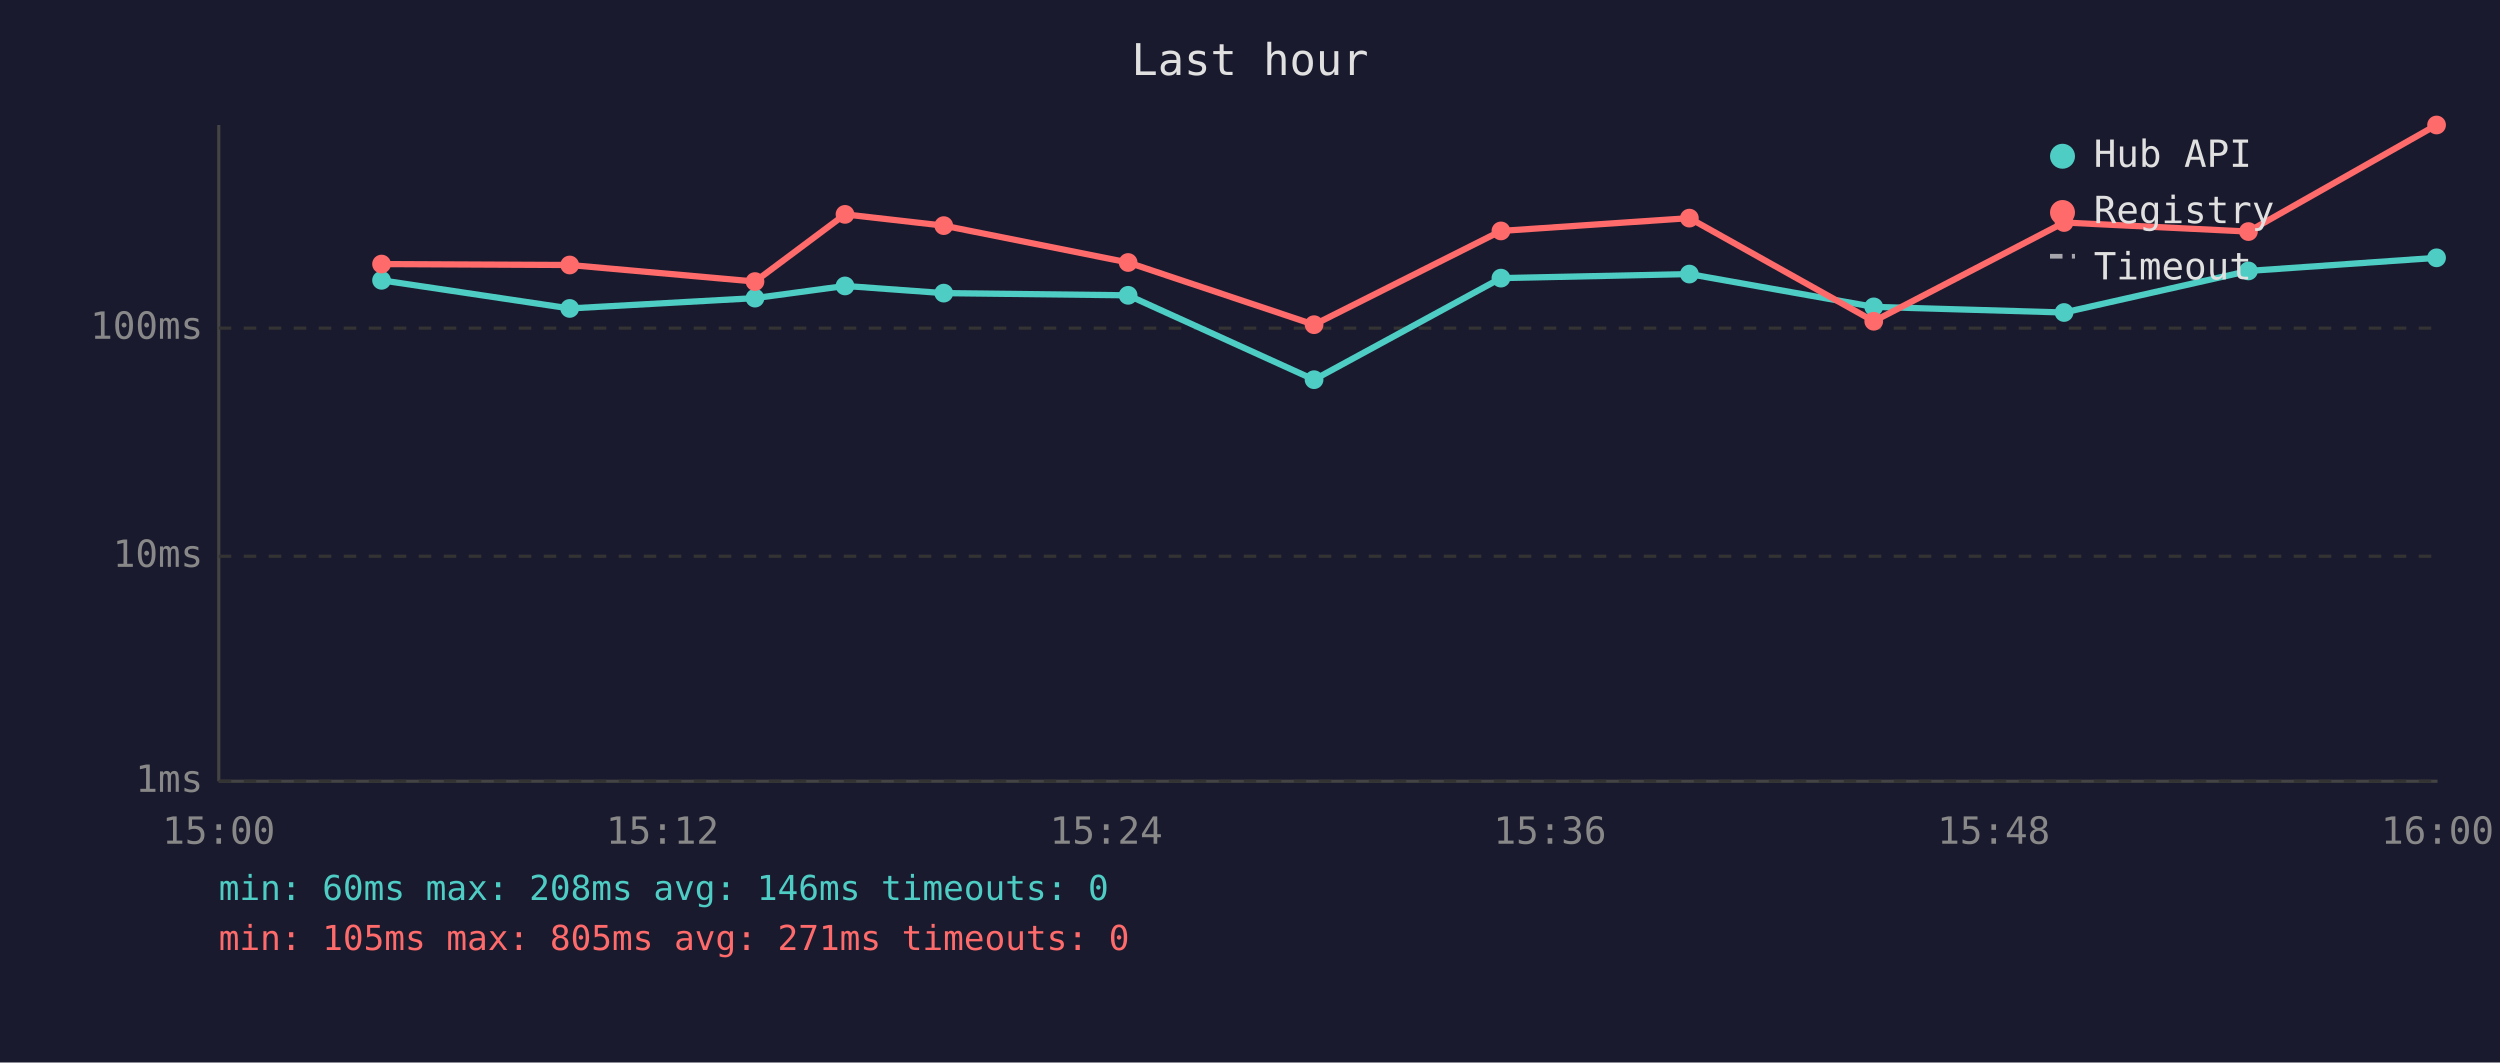
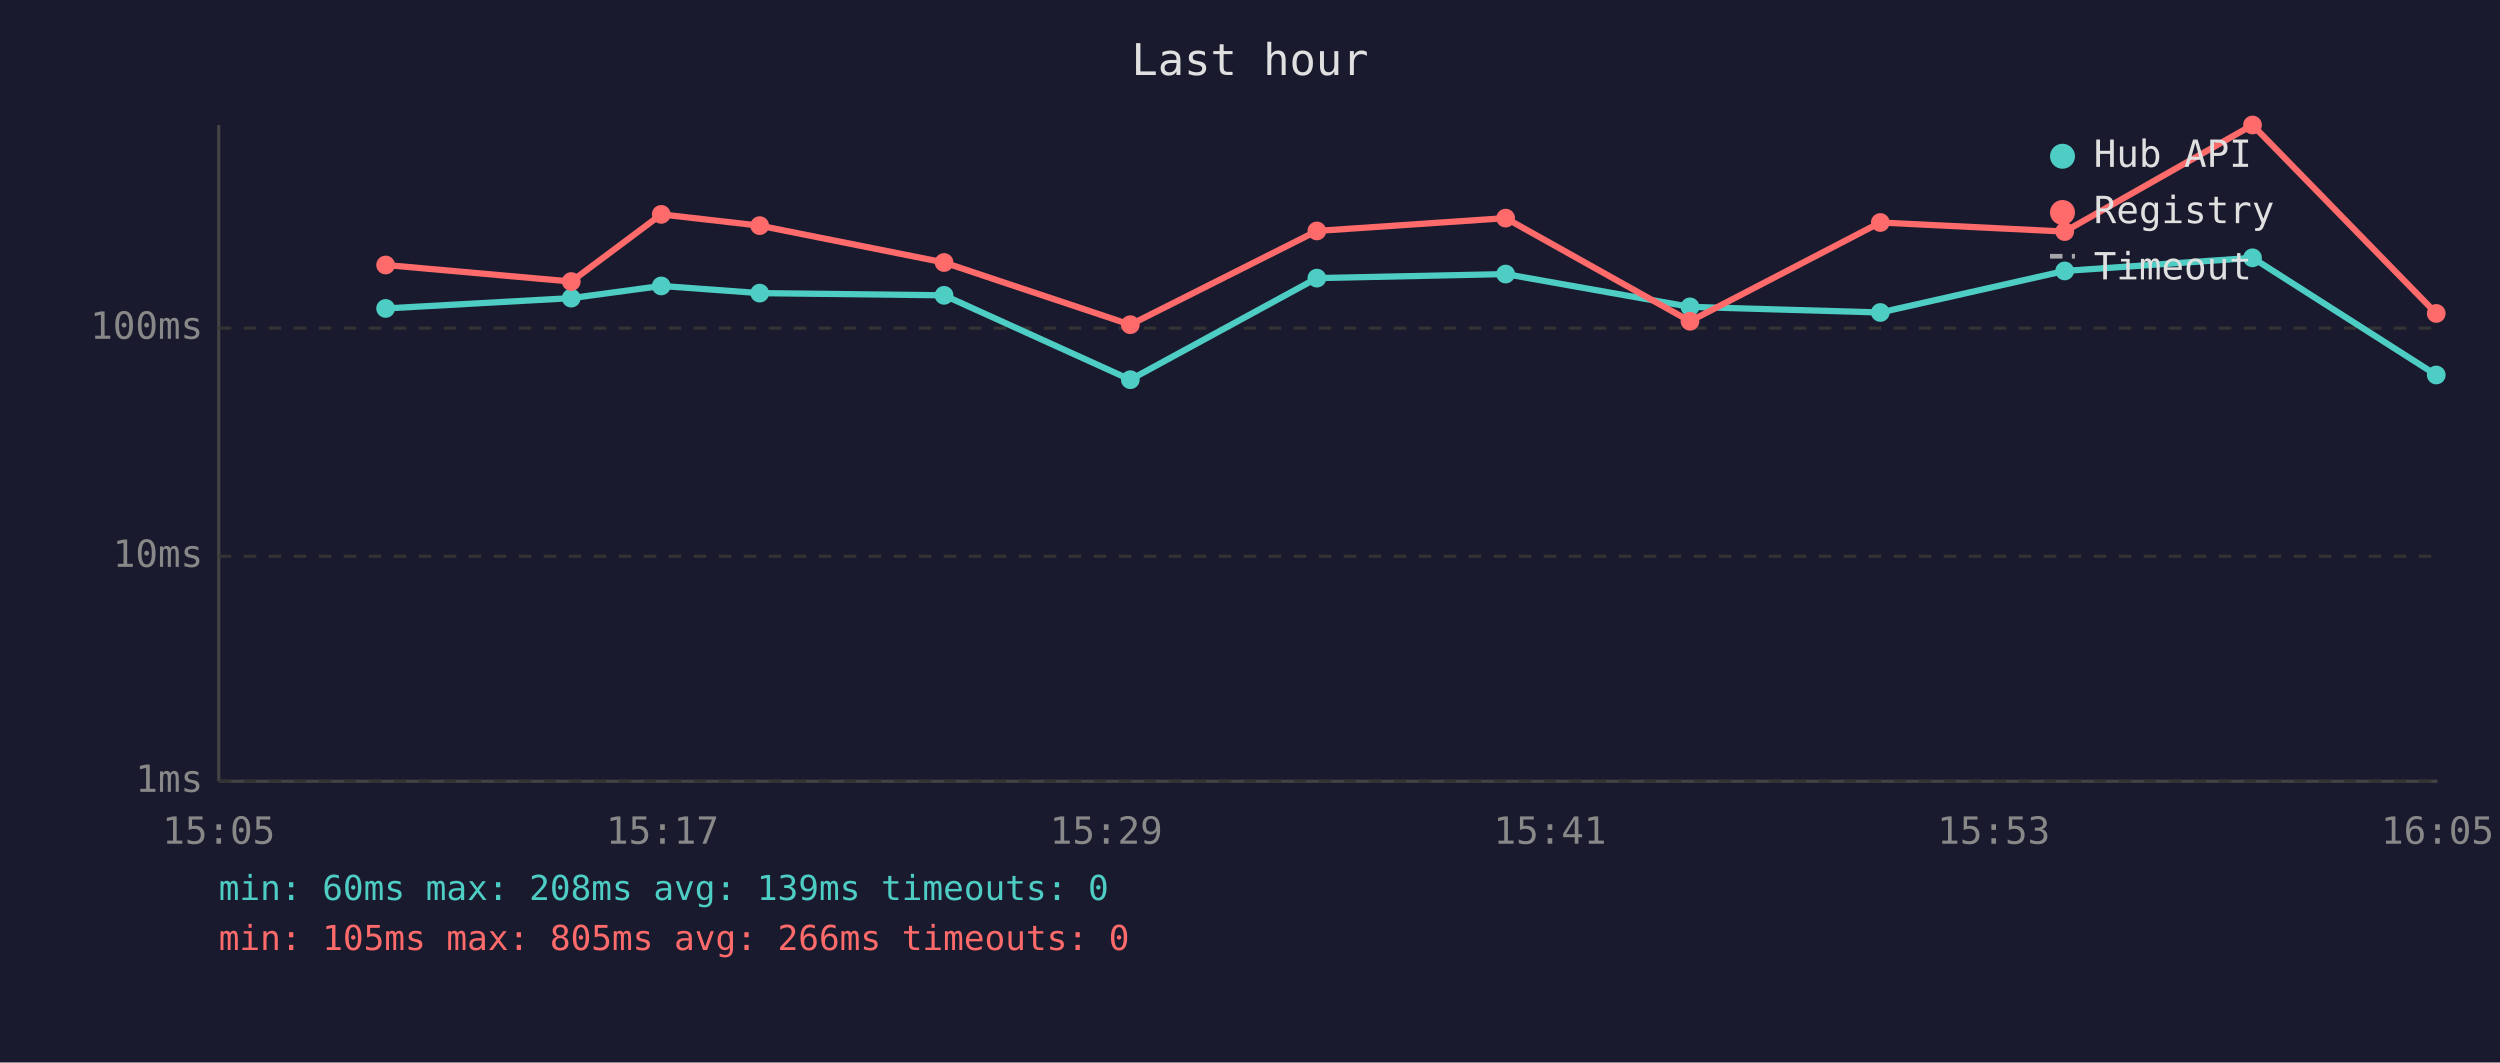
<svg xmlns="http://www.w3.org/2000/svg" viewBox="0 0 800 340" font-family="monospace" font-size="12">
  <rect width="800" height="340" fill="#1a1a2e" />
  <text x="400" y="24" fill="#e0e0e0" font-size="14" text-anchor="middle">Last hour</text>
  <line x1="70" y1="40" x2="70" y2="250" stroke="#444" stroke-width="1" />
  <line x1="70" y1="250" x2="780" y2="250" stroke="#444" stroke-width="1" />
  <line x1="70" y1="250" x2="780" y2="250" stroke="#333" stroke-width="1" stroke-dasharray="4" />
  <text x="65" y="250" fill="#888" text-anchor="end" dominant-baseline="middle">1ms</text>
  <line x1="70" y1="178" x2="780" y2="178" stroke="#333" stroke-width="1" stroke-dasharray="4" />
  <text x="65" y="178" fill="#888" text-anchor="end" dominant-baseline="middle">10ms</text>
  <line x1="70" y1="105" x2="780" y2="105" stroke="#333" stroke-width="1" stroke-dasharray="4" />
  <text x="65" y="105" fill="#888" text-anchor="end" dominant-baseline="middle">100ms</text>
-   <text x="70" y="270" fill="#888" text-anchor="middle">15:00</text>
-   <text x="212" y="270" fill="#888" text-anchor="middle">15:12</text>
-   <text x="354" y="270" fill="#888" text-anchor="middle">15:24</text>
-   <text x="496" y="270" fill="#888" text-anchor="middle">15:36</text>
-   <text x="638" y="270" fill="#888" text-anchor="middle">15:48</text>
-   <text x="780" y="270" fill="#888" text-anchor="middle">16:00</text>
-   <polyline points="122.1,89.7 182.3,98.7 241.6,95.4 270.4,91.5 302.0,93.8 361.0,94.5 420.5,121.5 480.3,89.0 540.6,87.7 599.6,98.2 660.5,100.0 719.5,86.7 779.7,82.5" fill="none" stroke="#4ecdc4" stroke-width="2" opacity="1" />
-   <circle cx="122.1" cy="89.7" r="3" fill="#4ecdc4" />
-   <circle cx="182.3" cy="98.7" r="3" fill="#4ecdc4" />
-   <circle cx="241.6" cy="95.4" r="3" fill="#4ecdc4" />
-   <circle cx="270.4" cy="91.5" r="3" fill="#4ecdc4" />
-   <circle cx="302.0" cy="93.8" r="3" fill="#4ecdc4" />
-   <circle cx="361.0" cy="94.5" r="3" fill="#4ecdc4" />
-   <circle cx="420.5" cy="121.5" r="3" fill="#4ecdc4" />
-   <circle cx="480.3" cy="89.0" r="3" fill="#4ecdc4" />
-   <circle cx="540.6" cy="87.7" r="3" fill="#4ecdc4" />
-   <circle cx="599.6" cy="98.2" r="3" fill="#4ecdc4" />
-   <circle cx="660.5" cy="100.0" r="3" fill="#4ecdc4" />
-   <circle cx="719.5" cy="86.7" r="3" fill="#4ecdc4" />
-   <circle cx="779.7" cy="82.5" r="3" fill="#4ecdc4" />
-   <polyline points="122.1,84.5 182.3,84.8 241.6,90.1 270.4,68.6 302.0,72.2 361.0,84.0 420.5,103.9 480.3,73.9 540.6,69.8 599.6,102.8 660.5,71.2 719.5,74.1 779.7,40.0" fill="none" stroke="#ff6b6b" stroke-width="2" opacity="1" />
-   <circle cx="122.1" cy="84.5" r="3" fill="#ff6b6b" />
-   <circle cx="182.3" cy="84.8" r="3" fill="#ff6b6b" />
-   <circle cx="241.6" cy="90.1" r="3" fill="#ff6b6b" />
-   <circle cx="270.4" cy="68.6" r="3" fill="#ff6b6b" />
-   <circle cx="302.0" cy="72.2" r="3" fill="#ff6b6b" />
-   <circle cx="361.0" cy="84.0" r="3" fill="#ff6b6b" />
-   <circle cx="420.5" cy="103.9" r="3" fill="#ff6b6b" />
-   <circle cx="480.3" cy="73.9" r="3" fill="#ff6b6b" />
-   <circle cx="540.6" cy="69.8" r="3" fill="#ff6b6b" />
-   <circle cx="599.6" cy="102.8" r="3" fill="#ff6b6b" />
-   <circle cx="660.5" cy="71.2" r="3" fill="#ff6b6b" />
-   <circle cx="719.5" cy="74.1" r="3" fill="#ff6b6b" />
-   <circle cx="779.7" cy="40.0" r="3" fill="#ff6b6b" />
+   <text x="70" y="270" fill="#888" text-anchor="middle">15:05</text>
+   <text x="212" y="270" fill="#888" text-anchor="middle">15:17</text>
+   <text x="354" y="270" fill="#888" text-anchor="middle">15:29</text>
+   <text x="496" y="270" fill="#888" text-anchor="middle">15:41</text>
+   <text x="638" y="270" fill="#888" text-anchor="middle">15:53</text>
+   <text x="780" y="270" fill="#888" text-anchor="middle">16:05</text>
+   <polyline points="123.4,98.7 182.8,95.4 211.6,91.5 243.1,93.8 302.1,94.5 361.7,121.5 421.4,89.0 481.8,87.7 540.8,98.2 601.7,100.0 660.7,86.7 720.8,82.5 779.6,120.0" fill="none" stroke="#4ecdc4" stroke-width="2" opacity="1" />
+   <circle cx="123.4" cy="98.7" r="3" fill="#4ecdc4" />
+   <circle cx="182.8" cy="95.4" r="3" fill="#4ecdc4" />
+   <circle cx="211.6" cy="91.5" r="3" fill="#4ecdc4" />
+   <circle cx="243.1" cy="93.8" r="3" fill="#4ecdc4" />
+   <circle cx="302.1" cy="94.5" r="3" fill="#4ecdc4" />
+   <circle cx="361.7" cy="121.5" r="3" fill="#4ecdc4" />
+   <circle cx="421.4" cy="89.0" r="3" fill="#4ecdc4" />
+   <circle cx="481.8" cy="87.7" r="3" fill="#4ecdc4" />
+   <circle cx="540.8" cy="98.2" r="3" fill="#4ecdc4" />
+   <circle cx="601.7" cy="100.0" r="3" fill="#4ecdc4" />
+   <circle cx="660.7" cy="86.7" r="3" fill="#4ecdc4" />
+   <circle cx="720.8" cy="82.5" r="3" fill="#4ecdc4" />
+   <circle cx="779.6" cy="120.0" r="3" fill="#4ecdc4" />
+   <polyline points="123.4,84.8 182.8,90.1 211.6,68.6 243.1,72.2 302.1,84.0 361.7,103.9 421.4,73.9 481.8,69.8 540.8,102.8 601.7,71.2 660.7,74.1 720.8,40.0 779.6,100.3" fill="none" stroke="#ff6b6b" stroke-width="2" opacity="1" />
+   <circle cx="123.4" cy="84.8" r="3" fill="#ff6b6b" />
+   <circle cx="182.8" cy="90.1" r="3" fill="#ff6b6b" />
+   <circle cx="211.6" cy="68.6" r="3" fill="#ff6b6b" />
+   <circle cx="243.1" cy="72.2" r="3" fill="#ff6b6b" />
+   <circle cx="302.1" cy="84.0" r="3" fill="#ff6b6b" />
+   <circle cx="361.7" cy="103.9" r="3" fill="#ff6b6b" />
+   <circle cx="421.4" cy="73.9" r="3" fill="#ff6b6b" />
+   <circle cx="481.8" cy="69.8" r="3" fill="#ff6b6b" />
+   <circle cx="540.8" cy="102.8" r="3" fill="#ff6b6b" />
+   <circle cx="601.7" cy="71.2" r="3" fill="#ff6b6b" />
+   <circle cx="660.7" cy="74.1" r="3" fill="#ff6b6b" />
+   <circle cx="720.8" cy="40.0" r="3" fill="#ff6b6b" />
+   <circle cx="779.6" cy="100.3" r="3" fill="#ff6b6b" />
  <circle cx="660" cy="50" r="4" fill="#4ecdc4" />
  <text x="670" y="50" fill="#e0e0e0" dominant-baseline="middle">Hub API</text>
  <circle cx="660" cy="68" r="4" fill="#ff6b6b" />
  <text x="670" y="68" fill="#e0e0e0" dominant-baseline="middle">Registry</text>
  <line x1="656" y1="82" x2="664" y2="82" stroke="#e0e0e0" stroke-width="1.5" stroke-dasharray="4,3" opacity="0.7" />
  <text x="670" y="86" fill="#e0e0e0" dominant-baseline="middle">Timeout</text>
-   <text x="70" y="288" fill="#4ecdc4" font-size="11">min: 60ms  max: 208ms  avg: 146ms  timeouts: 0</text>
-   <text x="70" y="304" fill="#ff6b6b" font-size="11">min: 105ms  max: 805ms  avg: 271ms  timeouts: 0</text>
+   <text x="70" y="288" fill="#4ecdc4" font-size="11">min: 60ms  max: 208ms  avg: 139ms  timeouts: 0</text>
+   <text x="70" y="304" fill="#ff6b6b" font-size="11">min: 105ms  max: 805ms  avg: 266ms  timeouts: 0</text>
</svg>
